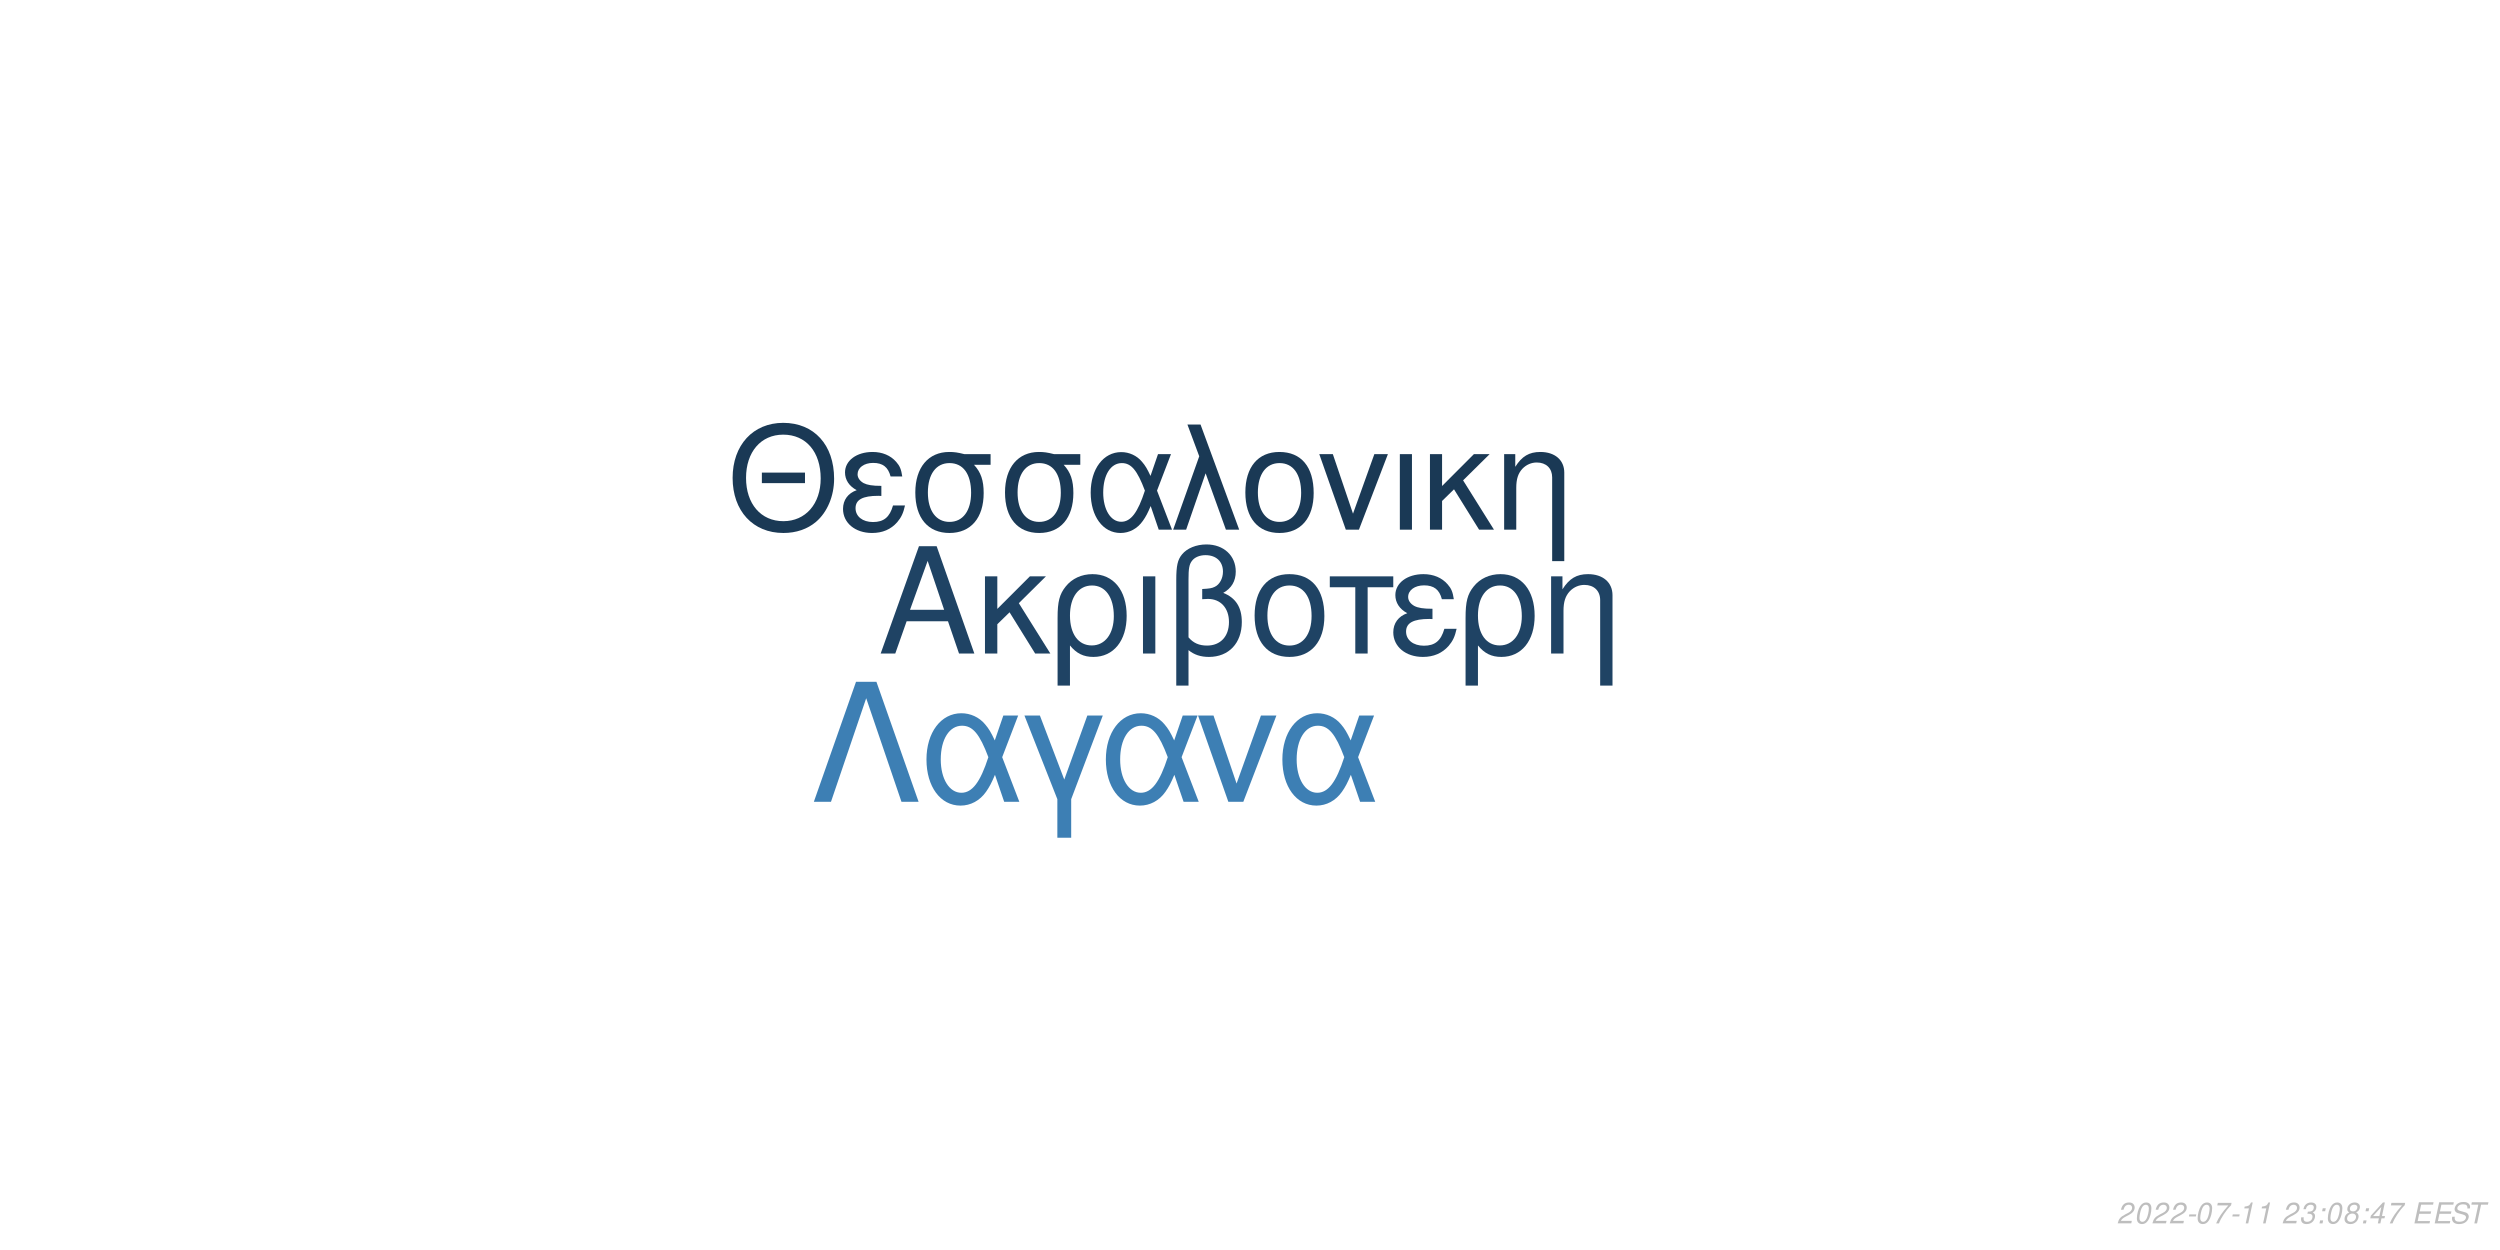
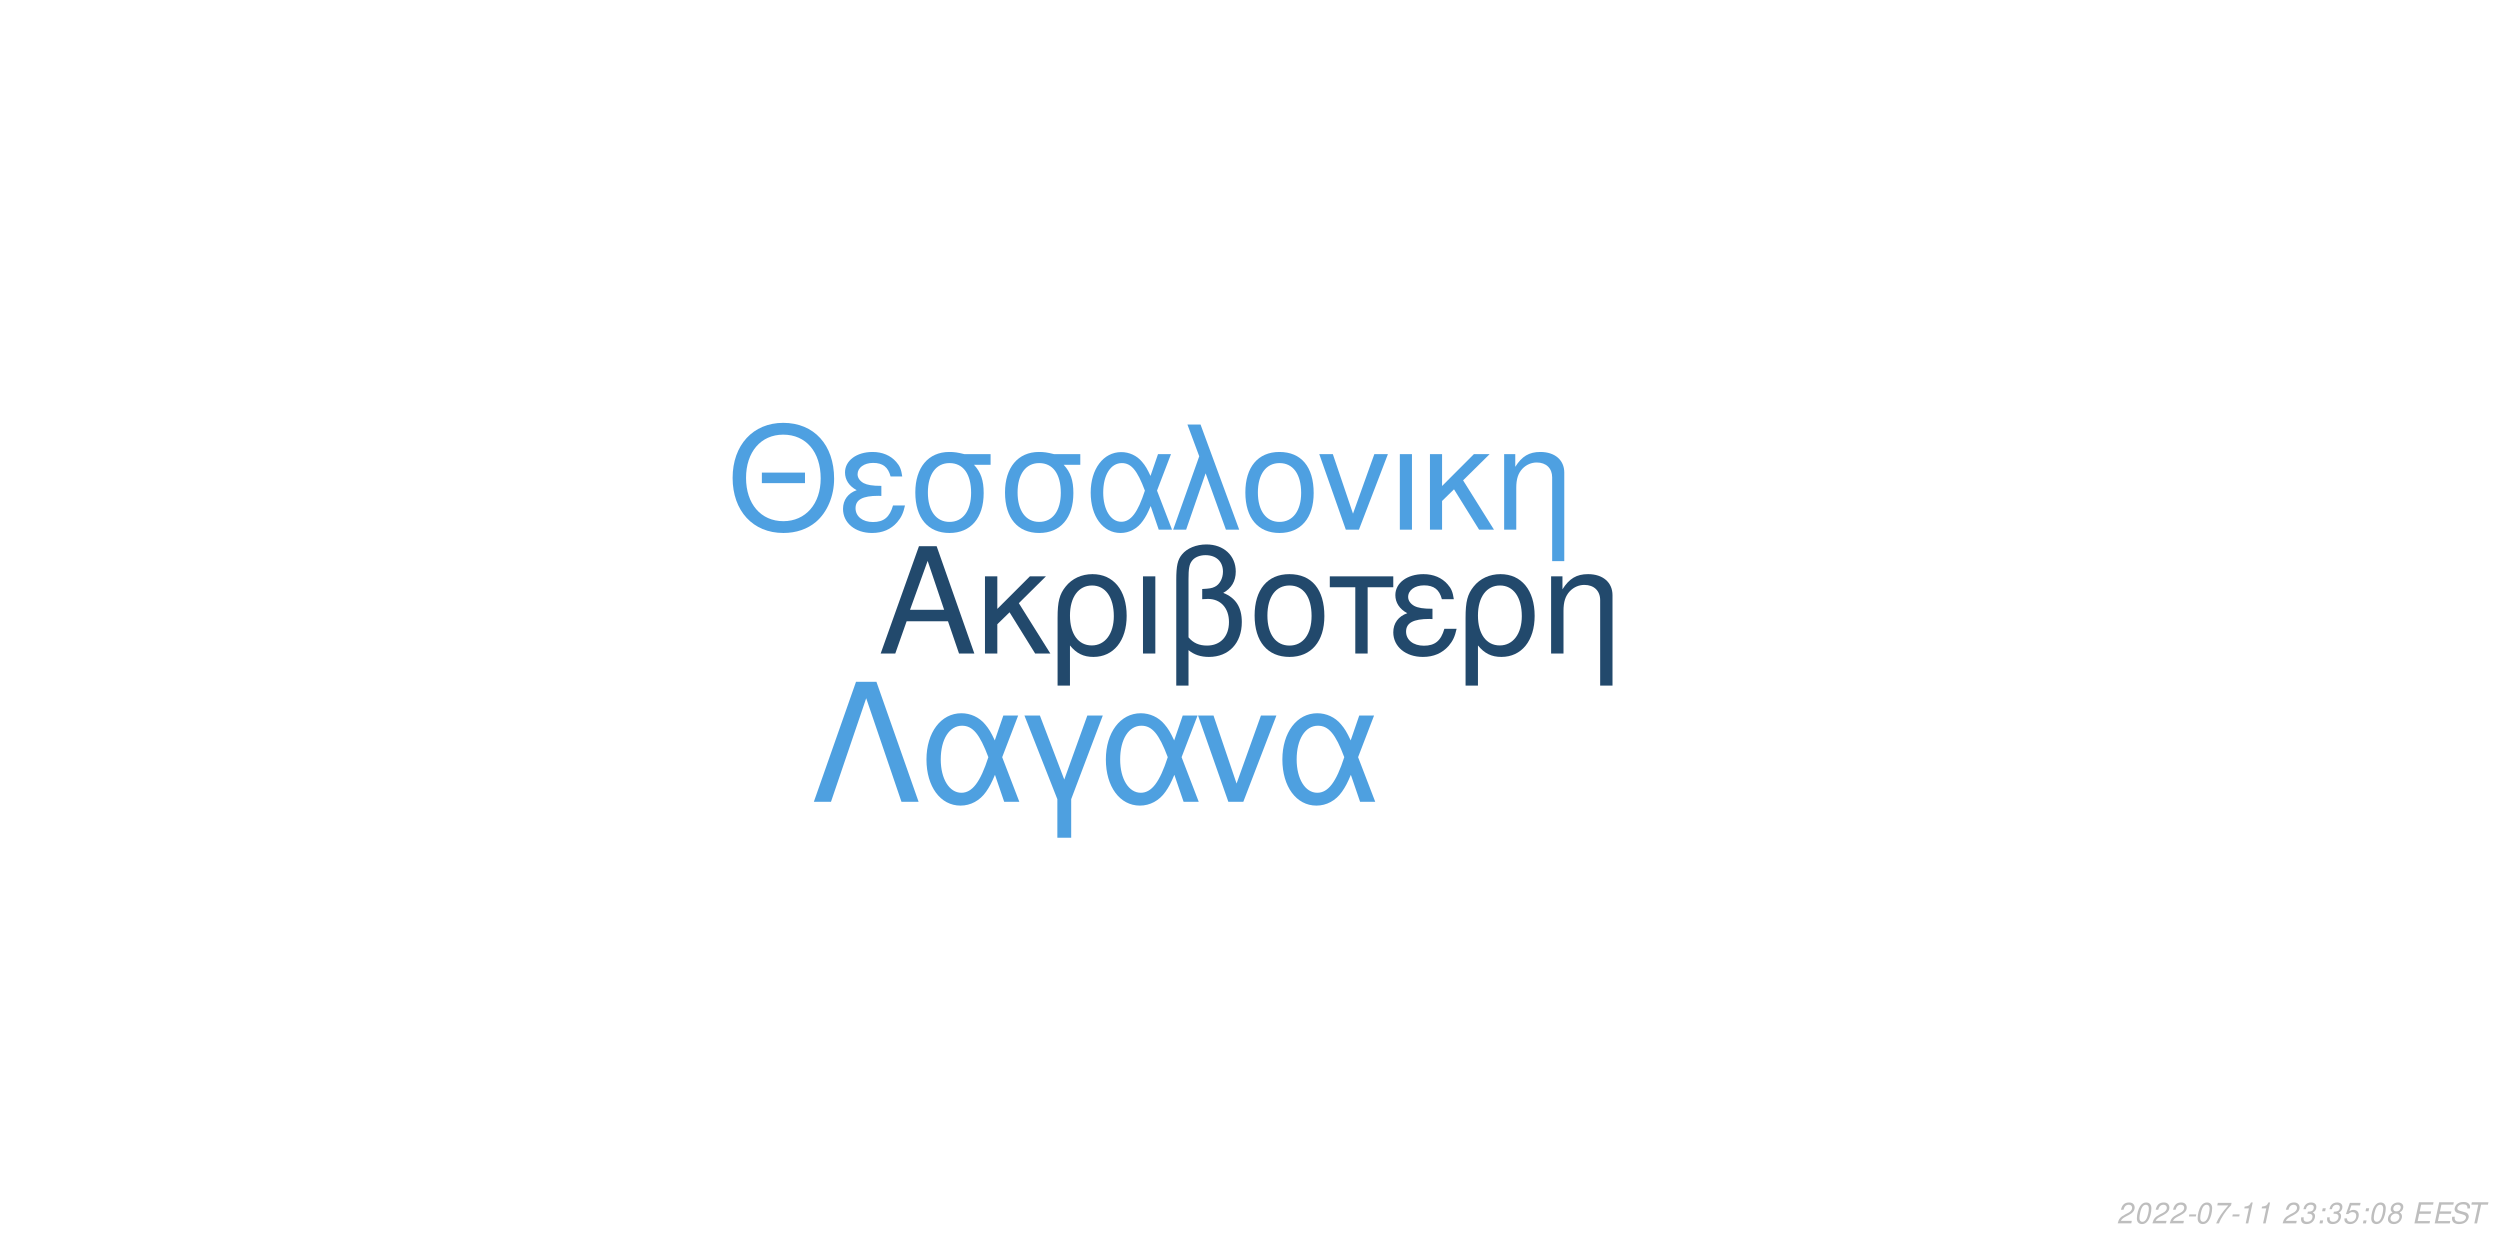
<svg xmlns="http://www.w3.org/2000/svg" xmlns:xlink="http://www.w3.org/1999/xlink" width="864pt" height="432pt" viewBox="0 0 864 432" version="1.1">
  <defs>
    <g>
      <symbol overflow="visible" id="glyph0-0">
        <path style="stroke:none;" d="" />
      </symbol>
      <symbol overflow="visible" id="glyph0-1">
        <path style="stroke:none;" d="M 24.125 -11.141 L 27.938 0 L 33.234 0 L 20.203 -37.094 L 14.094 -37.094 L 0.859 0 L 5.906 0 L 9.828 -11.141 Z M 22.797 -15.109 L 11 -15.109 L 17.094 -32.016 Z M 22.797 -15.109 " />
      </symbol>
      <symbol overflow="visible" id="glyph0-2">
        <path style="stroke:none;" d="M 7.172 -15.422 L 7.172 -26.672 L 2.906 -26.672 L 2.906 0 L 7.172 0 L 7.172 -10.125 L 11.406 -14.25 L 20.25 0 L 25.5 0 L 14.609 -17.406 L 23.969 -26.672 L 18.422 -26.672 Z M 7.172 -15.422 " />
      </symbol>
      <symbol overflow="visible" id="glyph0-3">
        <path style="stroke:none;" d="M 3 11.094 L 7.281 11.094 L 7.281 -2.797 C 9.516 -0.047 11.953 1.172 15.375 1.172 C 22.344 1.172 26.875 -4.422 26.875 -13.031 C 26.875 -21.891 22.297 -27.438 15.062 -27.438 C 11.297 -27.438 7.984 -25.906 5.797 -23.156 C 3.672 -20.516 3 -17.969 3 -12.359 Z M 14.906 -23.516 C 19.547 -23.516 22.438 -19.438 22.438 -12.922 C 22.438 -6.812 19.391 -2.797 14.812 -2.797 C 10.172 -2.797 7.281 -6.766 7.281 -13.125 C 7.281 -19.484 10.234 -23.516 14.906 -23.516 Z M 14.906 -23.516 " />
      </symbol>
      <symbol overflow="visible" id="glyph0-4">
        <path style="stroke:none;" d="M 3.516 0 L 7.781 0 L 7.781 -26.672 L 3.516 -26.672 Z M 3.516 0 " />
      </symbol>
      <symbol overflow="visible" id="glyph0-5">
        <path style="stroke:none;" d="M 4.016 11.094 L 8.25 11.094 L 8.25 -1.172 C 10.172 0.406 12.422 1.172 15.312 1.172 C 22.188 1.172 26.672 -3.609 26.672 -10.891 C 26.672 -15.984 24.578 -19.234 20.25 -20.969 C 23.109 -22.547 24.578 -25.031 24.578 -28.344 C 24.578 -33.844 20.406 -37.703 14.453 -37.703 C 10.938 -37.703 7.734 -36.391 6 -34.25 C 4.484 -32.422 4.016 -30.328 4.016 -25.391 Z M 8.25 -25.656 C 8.25 -29.359 8.5 -30.844 9.469 -32.062 C 10.375 -33.281 12.156 -34 14.094 -34 C 17.812 -34 20.156 -31.812 20.156 -28.297 C 20.156 -25.953 18.984 -23.812 17.297 -23.047 C 16.281 -22.547 15.469 -22.438 12.984 -22.297 L 12.984 -18.781 C 13.734 -18.828 14.344 -18.875 14.969 -18.875 C 19.344 -18.875 22.234 -15.719 22.234 -10.891 C 22.234 -5.906 19.281 -2.75 14.656 -2.75 C 11.953 -2.75 9.922 -3.609 8.25 -5.594 Z M 8.25 -25.656 " />
      </symbol>
      <symbol overflow="visible" id="glyph0-6">
        <path style="stroke:none;" d="M 14.094 -27.438 C 6.562 -27.438 2.094 -22.094 2.094 -13.125 C 2.094 -4.125 6.562 1.172 14.141 1.172 C 21.672 1.172 26.203 -4.172 26.203 -12.922 C 26.203 -22.188 21.828 -27.438 14.094 -27.438 Z M 14.141 -23.516 C 18.938 -23.516 21.781 -19.594 21.781 -12.984 C 21.781 -6.672 18.828 -2.75 14.141 -2.75 C 9.422 -2.75 6.516 -6.672 6.516 -13.125 C 6.516 -19.594 9.422 -23.516 14.141 -23.516 Z M 14.141 -23.516 " />
      </symbol>
      <symbol overflow="visible" id="glyph0-7">
        <path style="stroke:none;" d="M 7.891 0 L 12.156 0 L 12.156 -22.906 L 21.016 -22.906 L 21.016 -26.672 L -0.922 -26.672 L -0.922 -22.906 L 7.891 -22.906 Z M 7.891 0 " />
      </symbol>
      <symbol overflow="visible" id="glyph0-8">
        <path style="stroke:none;" d="M 14.562 -15.469 C 11.344 -15.469 9.562 -15.781 8.297 -16.438 C 6.922 -17.203 6.156 -18.328 6.156 -19.547 C 6.156 -21.891 8.453 -23.562 11.656 -23.562 C 15.062 -23.562 16.953 -22.094 17.812 -18.781 L 21.938 -18.781 C 21.578 -21.266 21.062 -22.5 19.797 -23.922 C 17.812 -26.203 14.906 -27.438 11.453 -27.438 C 5.797 -27.438 1.734 -24.375 1.734 -20.203 C 1.734 -17.609 3.156 -15.375 5.859 -13.938 C 2.797 -12.875 1.016 -10.484 1.016 -7.328 C 1.016 -2.391 5.297 1.172 11.25 1.172 C 14.969 1.172 17.906 -0.109 20.156 -2.641 C 21.578 -4.328 22.297 -5.797 22.906 -8.547 L 18.672 -8.547 C 17.5 -4.422 15.422 -2.703 11.609 -2.703 C 7.938 -2.703 5.438 -4.688 5.438 -7.578 C 5.438 -10.578 7.938 -11.953 13.484 -11.953 C 13.641 -11.953 14.094 -11.953 14.562 -11.906 Z M 14.562 -15.469 " />
      </symbol>
      <symbol overflow="visible" id="glyph0-9">
        <path style="stroke:none;" d="M 3.562 -26.672 L 3.562 0 L 7.844 0 L 7.844 -14.703 C 7.844 -17.906 8.5 -19.891 10.031 -21.531 C 11.406 -22.953 13.188 -23.719 15.062 -23.719 C 18.375 -23.719 20.516 -21.672 20.516 -18.469 L 20.516 11.094 L 24.781 11.094 L 24.781 -20.156 C 24.781 -24.578 21.469 -27.438 16.328 -27.438 C 12.359 -27.438 9.828 -25.906 7.484 -22.188 L 7.484 -26.672 Z M 3.562 -26.672 " />
      </symbol>
      <symbol overflow="visible" id="glyph1-0">
        <path style="stroke:none;" d="" />
      </symbol>
      <symbol overflow="visible" id="glyph1-1">
        <path style="stroke:none;" d="M 26.859 -19.734 L 11.953 -19.734 L 11.953 -16.094 L 26.859 -16.094 Z M 19.328 -36.922 C 8.922 -36.922 1.844 -29.25 1.844 -17.891 C 1.844 -6.484 8.875 1.141 19.391 1.141 C 23.812 1.141 27.703 -0.203 30.641 -2.688 C 34.578 -6.031 36.922 -11.656 36.922 -17.594 C 36.922 -29.297 30 -36.922 19.328 -36.922 Z M 19.328 -32.844 C 27.203 -32.844 32.281 -26.906 32.281 -17.688 C 32.281 -8.922 27.062 -2.938 19.391 -2.938 C 11.609 -2.938 6.484 -8.922 6.484 -17.891 C 6.484 -26.859 11.609 -32.844 19.328 -32.844 Z M 19.328 -32.844 " />
      </symbol>
      <symbol overflow="visible" id="glyph1-2">
        <path style="stroke:none;" d="M 14.25 -15.141 C 11.109 -15.141 9.375 -15.453 8.125 -16.094 C 6.781 -16.844 6.031 -17.938 6.031 -19.141 C 6.031 -21.422 8.266 -23.078 11.406 -23.078 C 14.75 -23.078 16.594 -21.625 17.438 -18.391 L 21.469 -18.391 C 21.125 -20.828 20.625 -22.031 19.391 -23.422 C 17.438 -25.656 14.594 -26.859 11.219 -26.859 C 5.688 -26.859 1.688 -23.875 1.688 -19.781 C 1.688 -17.234 3.094 -15.047 5.734 -13.656 C 2.734 -12.609 1 -10.266 1 -7.172 C 1 -2.344 5.188 1.141 11.016 1.141 C 14.656 1.141 17.547 -0.094 19.734 -2.594 C 21.125 -4.234 21.828 -5.688 22.422 -8.375 L 18.281 -8.375 C 17.141 -4.328 15.094 -2.641 11.359 -2.641 C 7.766 -2.641 5.328 -4.578 5.328 -7.422 C 5.328 -10.359 7.766 -11.703 13.203 -11.703 C 13.359 -11.703 13.797 -11.703 14.25 -11.656 Z M 14.25 -15.141 " />
      </symbol>
      <symbol overflow="visible" id="glyph1-3">
        <path style="stroke:none;" d="M 29 -26.109 L 19.938 -26.109 C 17.594 -26.703 16.438 -26.859 14.703 -26.859 C 7.469 -26.859 2.984 -21.469 2.984 -12.859 C 2.984 -4.031 7.375 1.141 14.797 1.141 C 22.172 1.141 26.609 -4.078 26.609 -12.656 C 26.609 -17.047 25.656 -19.828 23.266 -22.422 L 29 -22.422 Z M 14.797 -23.016 C 19.531 -23.016 22.266 -19.234 22.266 -12.75 C 22.266 -6.531 19.438 -2.688 14.797 -2.688 C 10.172 -2.688 7.328 -6.531 7.328 -12.859 C 7.328 -19.188 10.172 -23.016 14.797 -23.016 Z M 14.797 -23.016 " />
      </symbol>
      <symbol overflow="visible" id="glyph1-4">
        <path style="stroke:none;" d="M 29.344 -26.109 L 24.859 -26.109 L 22.266 -18.578 C 21.125 -21.031 20.484 -22.125 19.328 -23.469 C 17.547 -25.609 14.906 -26.812 12.156 -26.812 C 5.984 -26.812 1.594 -20.984 1.594 -12.812 C 1.594 -4.578 5.828 1.141 11.906 1.141 C 14.953 1.141 17.734 -0.344 19.625 -3.047 C 20.672 -4.531 21.281 -5.688 22.328 -8.172 L 25.109 0 L 29.703 0 L 24.516 -13.5 Z M 20.328 -13.5 C 17.891 -5.922 15.453 -2.734 12.156 -2.734 C 8.516 -2.734 5.922 -6.922 5.922 -12.812 C 5.922 -18.938 8.516 -23.016 12.359 -23.016 C 15.594 -23.016 17.688 -20.531 20.328 -13.5 Z M 20.328 -13.5 " />
      </symbol>
      <symbol overflow="visible" id="glyph1-5">
        <path style="stroke:none;" d="M 1.094 0 L 5.578 0 L 12.312 -19.484 L 19.328 0 L 23.922 0 L 10.562 -36.328 L 6.031 -36.328 L 10.109 -25.359 Z M 1.094 0 " />
      </symbol>
      <symbol overflow="visible" id="glyph1-6">
        <path style="stroke:none;" d="M 13.797 -26.859 C 6.422 -26.859 2.047 -21.625 2.047 -12.859 C 2.047 -4.031 6.422 1.141 13.859 1.141 C 21.234 1.141 25.656 -4.078 25.656 -12.656 C 25.656 -21.719 21.375 -26.859 13.797 -26.859 Z M 13.859 -23.016 C 18.531 -23.016 21.328 -19.188 21.328 -12.703 C 21.328 -6.531 18.438 -2.688 13.859 -2.688 C 9.219 -2.688 6.375 -6.531 6.375 -12.859 C 6.375 -19.188 9.219 -23.016 13.859 -23.016 Z M 13.859 -23.016 " />
      </symbol>
      <symbol overflow="visible" id="glyph1-7">
        <path style="stroke:none;" d="M 14.297 0 L 24.312 -26.109 L 19.625 -26.109 L 12.25 -5.531 L 5.281 -26.109 L 0.594 -26.109 L 9.766 0 Z M 14.297 0 " />
      </symbol>
      <symbol overflow="visible" id="glyph1-8">
        <path style="stroke:none;" d="M 3.438 0 L 7.625 0 L 7.625 -26.109 L 3.438 -26.109 Z M 3.438 0 " />
      </symbol>
      <symbol overflow="visible" id="glyph1-9">
        <path style="stroke:none;" d="M 7.031 -15.094 L 7.031 -26.109 L 2.844 -26.109 L 2.844 0 L 7.031 0 L 7.031 -9.922 L 11.156 -13.953 L 19.828 0 L 24.969 0 L 14.297 -17.047 L 23.469 -26.109 L 18.031 -26.109 Z M 7.031 -15.094 " />
      </symbol>
      <symbol overflow="visible" id="glyph1-10">
        <path style="stroke:none;" d="M 3.484 -26.109 L 3.484 0 L 7.672 0 L 7.672 -14.406 C 7.672 -17.547 8.328 -19.484 9.812 -21.078 C 11.156 -22.469 12.906 -23.219 14.75 -23.219 C 17.984 -23.219 20.078 -21.234 20.078 -18.094 L 20.078 10.859 L 24.266 10.859 L 24.266 -19.734 C 24.266 -24.062 21.031 -26.859 16 -26.859 C 12.109 -26.859 9.609 -25.359 7.328 -21.719 L 7.328 -26.109 Z M 3.484 -26.109 " />
      </symbol>
      <symbol overflow="visible" id="glyph2-0">
        <path style="stroke:none;" d="" />
      </symbol>
      <symbol overflow="visible" id="glyph2-1">
        <path style="stroke:none;" d="M 22.531 -41.484 L 15.484 -41.484 L 0.906 0 L 6.828 0 L 19 -35.797 L 31.188 0 L 37.109 0 Z M 22.531 -41.484 " />
      </symbol>
      <symbol overflow="visible" id="glyph2-2">
        <path style="stroke:none;" d="M 33.516 -29.812 L 28.391 -29.812 L 25.438 -21.219 C 24.125 -24.016 23.391 -25.266 22.078 -26.797 C 20.031 -29.25 17.016 -30.609 13.891 -30.609 C 6.828 -30.609 1.828 -23.953 1.828 -14.625 C 1.828 -5.234 6.656 1.312 13.594 1.312 C 17.078 1.312 20.266 -0.391 22.422 -3.469 C 23.609 -5.172 24.297 -6.484 25.5 -9.328 L 28.688 0 L 33.922 0 L 28 -15.422 Z M 23.219 -15.422 C 20.422 -6.766 17.641 -3.125 13.891 -3.125 C 9.734 -3.125 6.766 -7.906 6.766 -14.625 C 6.766 -21.625 9.734 -26.297 14.109 -26.297 C 17.812 -26.297 20.203 -23.453 23.219 -15.422 Z M 23.219 -15.422 " />
      </symbol>
      <symbol overflow="visible" id="glyph2-3">
        <path style="stroke:none;" d="M 12.062 12.406 L 16.844 12.406 L 16.844 -0.906 L 27.766 -29.812 L 22.422 -29.812 L 14.453 -7.688 L 6.031 -29.812 L 0.688 -29.812 L 12.062 -0.906 Z M 12.062 12.406 " />
      </symbol>
      <symbol overflow="visible" id="glyph2-4">
        <path style="stroke:none;" d="M 16.328 0 L 27.766 -29.812 L 22.422 -29.812 L 14 -6.312 L 6.031 -29.812 L 0.688 -29.812 L 11.156 0 Z M 16.328 0 " />
      </symbol>
      <symbol overflow="visible" id="glyph3-0">
        <path style="stroke:none;" d="" />
      </symbol>
      <symbol overflow="visible" id="glyph3-1">
        <path style="stroke:none;" d="M 5.234 -0.875 L 1.469 -0.875 C 1.641 -1.375 2.203 -1.891 3.109 -2.344 L 4.234 -2.938 C 5.562 -3.625 6.219 -4.469 6.219 -5.484 C 6.219 -5.938 6.062 -6.359 5.797 -6.656 C 5.469 -7.047 4.984 -7.234 4.312 -7.234 C 2.766 -7.234 1.891 -6.453 1.484 -4.734 L 2.375 -4.734 C 2.484 -5.188 2.609 -5.484 2.797 -5.75 C 3.094 -6.203 3.609 -6.453 4.188 -6.453 C 4.891 -6.453 5.344 -6.031 5.344 -5.375 C 5.344 -4.703 4.859 -4.094 4.016 -3.656 L 2.984 -3.125 C 1.234 -2.188 0.797 -1.656 0.344 -0.016 L 5.047 -0.016 Z M 5.234 -0.875 " />
      </symbol>
      <symbol overflow="visible" id="glyph3-2">
        <path style="stroke:none;" d="M 4.203 -7.234 C 3.375 -7.234 2.688 -6.812 2.125 -5.984 C 1.484 -5.047 0.984 -3.188 0.984 -1.734 C 0.984 -1.109 1.172 -0.562 1.484 -0.266 C 1.797 0.047 2.281 0.234 2.766 0.234 C 3.625 0.234 4.281 -0.156 4.859 -1.016 C 5.516 -1.953 6 -3.797 6 -5.266 C 6 -6.5 5.328 -7.234 4.203 -7.234 Z M 4.094 -6.453 C 4.734 -6.453 5.125 -5.984 5.125 -5.156 C 5.125 -4.203 4.781 -2.625 4.406 -1.812 C 3.984 -0.938 3.516 -0.547 2.875 -0.547 C 2.25 -0.547 1.875 -1.031 1.875 -1.828 C 1.875 -2.797 2.203 -4.344 2.594 -5.203 C 2.984 -6.047 3.453 -6.453 4.094 -6.453 Z M 4.094 -6.453 " />
      </symbol>
      <symbol overflow="visible" id="glyph3-3">
        <path style="stroke:none;" d="M 3.516 -3.125 L 1.125 -3.125 L 0.969 -2.406 L 3.359 -2.406 Z M 3.516 -3.125 " />
      </symbol>
      <symbol overflow="visible" id="glyph3-4">
        <path style="stroke:none;" d="M 6.703 -7.094 L 1.953 -7.094 L 1.766 -6.219 L 5.594 -6.219 C 3.344 -3.688 2.266 -2.109 1.375 0 L 2.344 0 C 3.031 -1.906 4.828 -4.594 6.547 -6.281 Z M 6.703 -7.094 " />
      </symbol>
      <symbol overflow="visible" id="glyph3-5">
        <path style="stroke:none;" d="M 3.703 -5.188 L 2.594 0 L 3.469 0 L 5.016 -7.234 L 4.438 -7.234 C 3.906 -6.156 3.688 -6.016 2.234 -5.812 L 2.109 -5.188 Z M 3.703 -5.188 " />
      </symbol>
      <symbol overflow="visible" id="glyph3-6">
        <path style="stroke:none;" d="" />
      </symbol>
      <symbol overflow="visible" id="glyph3-7">
        <path style="stroke:none;" d="M 2.922 -3.312 C 3.125 -3.344 3.234 -3.344 3.375 -3.344 C 4.203 -3.344 4.688 -3 4.688 -2.406 C 4.688 -1.312 3.906 -0.547 2.781 -0.547 C 2.047 -0.547 1.594 -0.938 1.594 -1.562 C 1.594 -1.719 1.609 -1.844 1.656 -2.094 L 0.766 -2.094 C 0.734 -1.797 0.719 -1.641 0.719 -1.469 C 0.719 -0.375 1.406 0.234 2.641 0.234 C 3.547 0.234 4.297 -0.078 4.812 -0.656 C 5.266 -1.156 5.562 -1.875 5.562 -2.547 C 5.562 -3.125 5.344 -3.453 4.797 -3.734 C 5.641 -4.234 6.016 -4.844 6.016 -5.734 C 6.016 -6.656 5.312 -7.234 4.203 -7.234 C 3.375 -7.234 2.672 -6.938 2.188 -6.375 C 1.891 -6.031 1.703 -5.641 1.516 -4.906 L 2.391 -4.906 C 2.5 -5.359 2.594 -5.594 2.734 -5.812 C 3.047 -6.234 3.516 -6.453 4.078 -6.453 C 4.734 -6.453 5.141 -6.125 5.141 -5.578 C 5.141 -5.188 5.016 -4.797 4.797 -4.547 C 4.516 -4.234 4 -4.062 3.266 -4.062 L 3.078 -4.062 Z M 2.922 -3.312 " />
      </symbol>
      <symbol overflow="visible" id="glyph3-8">
        <path style="stroke:none;" d="M 2.359 -1.031 L 1.312 -1.031 L 1.094 0 L 2.141 0 Z M 3.266 -5.234 L 2.219 -5.234 L 2 -4.203 L 3.047 -4.203 Z M 3.266 -5.234 " />
      </symbol>
      <symbol overflow="visible" id="glyph3-9">
-         <path style="stroke:none;" d="M 4.766 -3.797 C 5.078 -3.969 5.234 -4.078 5.438 -4.234 C 5.812 -4.594 6.062 -5.172 6.062 -5.734 C 6.062 -6.625 5.344 -7.234 4.266 -7.234 C 2.812 -7.234 1.703 -6.219 1.703 -4.875 C 1.703 -4.406 1.875 -4.125 2.359 -3.812 C 1.297 -3.312 0.75 -2.516 0.75 -1.469 C 0.75 -0.438 1.547 0.234 2.812 0.234 C 3.656 0.234 4.359 -0.094 4.938 -0.734 C 5.359 -1.234 5.609 -1.859 5.609 -2.438 C 5.609 -3.047 5.312 -3.516 4.766 -3.797 Z M 4.109 -6.453 C 4.797 -6.453 5.188 -6.125 5.188 -5.578 C 5.188 -5.266 5.062 -4.922 4.859 -4.672 C 4.562 -4.312 4.188 -4.156 3.656 -4.156 C 2.984 -4.156 2.594 -4.453 2.594 -4.984 C 2.594 -5.859 3.203 -6.453 4.109 -6.453 Z M 3.453 -3.406 C 4.234 -3.406 4.734 -2.984 4.734 -2.312 C 4.734 -1.312 3.922 -0.547 2.875 -0.547 C 2.125 -0.547 1.625 -0.969 1.625 -1.625 C 1.625 -2.609 2.438 -3.406 3.453 -3.406 Z M 3.453 -3.406 " />
+         <path style="stroke:none;" d="M 6.297 -7.094 L 2.594 -7.094 L 1.234 -3.234 L 2.047 -3.234 C 2.656 -3.766 2.938 -3.906 3.531 -3.906 C 4.328 -3.906 4.797 -3.453 4.797 -2.688 C 4.797 -1.438 3.969 -0.547 2.828 -0.547 C 2.031 -0.547 1.609 -0.938 1.578 -1.734 L 0.703 -1.734 L 0.703 -1.516 C 0.703 -0.938 0.844 -0.547 1.188 -0.266 C 1.562 0.062 2.078 0.234 2.703 0.234 C 3.656 0.234 4.391 -0.156 4.984 -0.922 C 5.422 -1.5 5.672 -2.234 5.672 -2.953 C 5.672 -4 4.938 -4.672 3.812 -4.672 C 3.328 -4.672 2.906 -4.547 2.406 -4.234 L 3.109 -6.219 L 6.109 -6.219 Z M 6.297 -7.094 " />
      </symbol>
      <symbol overflow="visible" id="glyph3-10">
-         <path style="stroke:none;" d="M 3.625 -1.75 L 3.266 0 L 4.141 0 L 4.516 -1.75 L 5.562 -1.75 L 5.734 -2.531 L 4.688 -2.531 L 5.688 -7.234 L 5.016 -7.234 L 0.844 -2.672 L 0.641 -1.75 Z M 3.797 -2.531 L 1.594 -2.531 L 4.469 -5.703 Z M 3.797 -2.531 " />
+         <path style="stroke:none;" d="M 4.766 -3.797 C 5.078 -3.969 5.234 -4.078 5.438 -4.234 C 5.812 -4.594 6.062 -5.172 6.062 -5.734 C 6.062 -6.625 5.344 -7.234 4.266 -7.234 C 2.812 -7.234 1.703 -6.219 1.703 -4.875 C 1.703 -4.406 1.875 -4.125 2.359 -3.812 C 1.297 -3.312 0.75 -2.516 0.75 -1.469 C 0.75 -0.438 1.547 0.234 2.812 0.234 C 3.656 0.234 4.359 -0.094 4.938 -0.734 C 5.359 -1.234 5.609 -1.859 5.609 -2.438 C 5.609 -3.047 5.312 -3.516 4.766 -3.797 Z M 4.109 -6.453 C 4.797 -6.453 5.188 -6.125 5.188 -5.578 C 5.188 -5.266 5.062 -4.922 4.859 -4.672 C 4.562 -4.312 4.188 -4.156 3.656 -4.156 C 2.984 -4.156 2.594 -4.453 2.594 -4.984 C 2.594 -5.859 3.203 -6.453 4.109 -6.453 Z M 3.453 -3.406 C 4.234 -3.406 4.734 -2.984 4.734 -2.312 C 4.734 -1.312 3.922 -0.547 2.875 -0.547 C 2.125 -0.547 1.625 -0.969 1.625 -1.625 C 1.625 -2.609 2.438 -3.406 3.453 -3.406 Z M 3.453 -3.406 " />
      </symbol>
      <symbol overflow="visible" id="glyph3-11">
        <path style="stroke:none;" d="M 2.547 -3.312 L 6.5 -3.312 L 6.688 -4.141 L 2.719 -4.141 L 3.219 -6.469 L 7.344 -6.469 L 7.516 -7.297 L 2.453 -7.297 L 0.906 0 L 6.125 0 L 6.297 -0.812 L 2.016 -0.812 Z M 2.547 -3.312 " />
      </symbol>
      <symbol overflow="visible" id="glyph3-12">
        <path style="stroke:none;" d="M 7.062 -5.156 C 7.125 -5.438 7.141 -5.562 7.141 -5.703 C 7.141 -6.156 6.938 -6.594 6.594 -6.891 C 6.188 -7.25 5.656 -7.406 4.875 -7.406 C 3.844 -7.406 3.047 -7.125 2.5 -6.562 C 2.094 -6.141 1.781 -5.438 1.781 -4.922 C 1.781 -4.297 2.219 -3.766 2.891 -3.562 L 4.594 -3.094 C 5.406 -2.859 5.734 -2.578 5.734 -2.094 C 5.734 -1.781 5.547 -1.406 5.266 -1.141 C 4.844 -0.766 4.266 -0.578 3.453 -0.578 C 2.328 -0.578 1.812 -0.984 1.812 -1.906 C 1.812 -2.047 1.812 -2.125 1.844 -2.312 L 0.984 -2.312 C 0.906 -2.062 0.891 -1.906 0.891 -1.688 C 0.891 -0.484 1.797 0.234 3.297 0.234 C 4.359 0.234 5.234 -0.062 5.812 -0.609 C 6.344 -1.078 6.688 -1.797 6.688 -2.375 C 6.688 -2.641 6.609 -2.906 6.453 -3.156 C 6.234 -3.5 5.938 -3.703 5.469 -3.828 L 3.75 -4.312 C 2.984 -4.547 2.734 -4.734 2.734 -5.188 C 2.734 -5.547 2.875 -5.844 3.188 -6.109 C 3.547 -6.438 4.031 -6.594 4.703 -6.594 C 5.266 -6.594 5.688 -6.484 5.906 -6.297 C 6.094 -6.125 6.219 -5.797 6.219 -5.516 C 6.219 -5.422 6.203 -5.344 6.188 -5.156 Z M 7.062 -5.156 " />
      </symbol>
      <symbol overflow="visible" id="glyph3-13">
        <path style="stroke:none;" d="M 4.938 -6.469 L 7.312 -6.469 L 7.484 -7.297 L 1.75 -7.297 L 1.578 -6.469 L 3.984 -6.469 L 2.609 0 L 3.547 0 Z M 4.938 -6.469 " />
      </symbol>
    </g>
  </defs>
  <g id="surface1">
    <rect x="0" y="0" width="864" height="432" style="fill:rgb(100%,100%,100%);fill-opacity:1;stroke:none;" />
-     <g style="fill:rgb(12.157%,26.275%,39.216%);fill-opacity:1;">
+     <g style="fill:rgb(13.333%,28.627%,42.353%);fill-opacity:1;">
      <use xlink:href="#glyph0-1" x="303.5" y="225.861" />
      <use xlink:href="#glyph0-2" x="337.5" y="225.861" />
      <use xlink:href="#glyph0-3" x="362.5" y="225.861" />
      <use xlink:href="#glyph0-4" x="391.5" y="225.861" />
      <use xlink:href="#glyph0-5" x="402.5" y="225.861" />
      <use xlink:href="#glyph0-6" x="431.5" y="225.861" />
      <use xlink:href="#glyph0-7" x="460.5" y="225.861" />
      <use xlink:href="#glyph0-8" x="480.5" y="225.861" />
      <use xlink:href="#glyph0-3" x="503.5" y="225.861" />
      <use xlink:href="#glyph0-9" x="532.5" y="225.861" />
    </g>
-     <g style="fill:rgb(10.196%,22.353%,33.333%);fill-opacity:1;">
+     <g style="fill:rgb(30.588%,62.745%,88.235%);fill-opacity:1;">
      <use xlink:href="#glyph1-1" x="251.348" y="183.058" />
      <use xlink:href="#glyph1-2" x="290.348" y="183.058" />
      <use xlink:href="#glyph1-3" x="313.348" y="183.058" />
      <use xlink:href="#glyph1-3" x="344.348" y="183.058" />
      <use xlink:href="#glyph1-4" x="375.348" y="183.058" />
      <use xlink:href="#glyph1-5" x="404.348" y="183.058" />
      <use xlink:href="#glyph1-6" x="428.348" y="183.058" />
      <use xlink:href="#glyph1-7" x="455.348" y="183.058" />
      <use xlink:href="#glyph1-8" x="480.348" y="183.058" />
      <use xlink:href="#glyph1-9" x="491.348" y="183.058" />
      <use xlink:href="#glyph1-10" x="516.348" y="183.058" />
    </g>
-     <g style="fill:rgb(23.922%,49.804%,70.588%);fill-opacity:1;">
+     <g style="fill:rgb(30.588%,62.745%,87.843%);fill-opacity:1;">
      <use xlink:href="#glyph2-1" x="280.359" y="277.105" />
      <use xlink:href="#glyph2-2" x="318.359" y="277.105" />
      <use xlink:href="#glyph2-3" x="353.359" y="277.105" />
      <use xlink:href="#glyph2-2" x="380.359" y="277.105" />
      <use xlink:href="#glyph2-4" x="413.359" y="277.105" />
      <use xlink:href="#glyph2-2" x="441.359" y="277.105" />
    </g>
    <g style="fill:rgb(74.51%,74.51%,74.51%);fill-opacity:1;">
      <use xlink:href="#glyph3-1" x="731.52" y="422.81" />
      <use xlink:href="#glyph3-2" x="737.52" y="422.81" />
      <use xlink:href="#glyph3-1" x="743.52" y="422.81" />
      <use xlink:href="#glyph3-1" x="749.52" y="422.81" />
      <use xlink:href="#glyph3-3" x="755.52" y="422.81" />
      <use xlink:href="#glyph3-2" x="758.52" y="422.81" />
      <use xlink:href="#glyph3-4" x="764.52" y="422.81" />
      <use xlink:href="#glyph3-3" x="770.52" y="422.81" />
      <use xlink:href="#glyph3-5" x="773.52" y="422.81" />
      <use xlink:href="#glyph3-5" x="779.52" y="422.81" />
      <use xlink:href="#glyph3-6" x="785.52" y="422.81" />
      <use xlink:href="#glyph3-1" x="788.52" y="422.81" />
      <use xlink:href="#glyph3-7" x="794.52" y="422.81" />
      <use xlink:href="#glyph3-8" x="800.52" y="422.81" />
-       <use xlink:href="#glyph3-2" x="803.52" y="422.81" />
+       <use xlink:href="#glyph3-7" x="803.52" y="422.81" />
      <use xlink:href="#glyph3-9" x="809.52" y="422.81" />
      <use xlink:href="#glyph3-8" x="815.52" y="422.81" />
-       <use xlink:href="#glyph3-10" x="818.52" y="422.81" />
-       <use xlink:href="#glyph3-4" x="824.52" y="422.81" />
+       <use xlink:href="#glyph3-2" x="818.52" y="422.81" />
+       <use xlink:href="#glyph3-10" x="824.52" y="422.81" />
      <use xlink:href="#glyph3-6" x="830.52" y="422.81" />
      <use xlink:href="#glyph3-11" x="833.52" y="422.81" />
      <use xlink:href="#glyph3-11" x="840.52" y="422.81" />
      <use xlink:href="#glyph3-12" x="846.52" y="422.81" />
      <use xlink:href="#glyph3-13" x="852.52" y="422.81" />
    </g>
  </g>
</svg>
